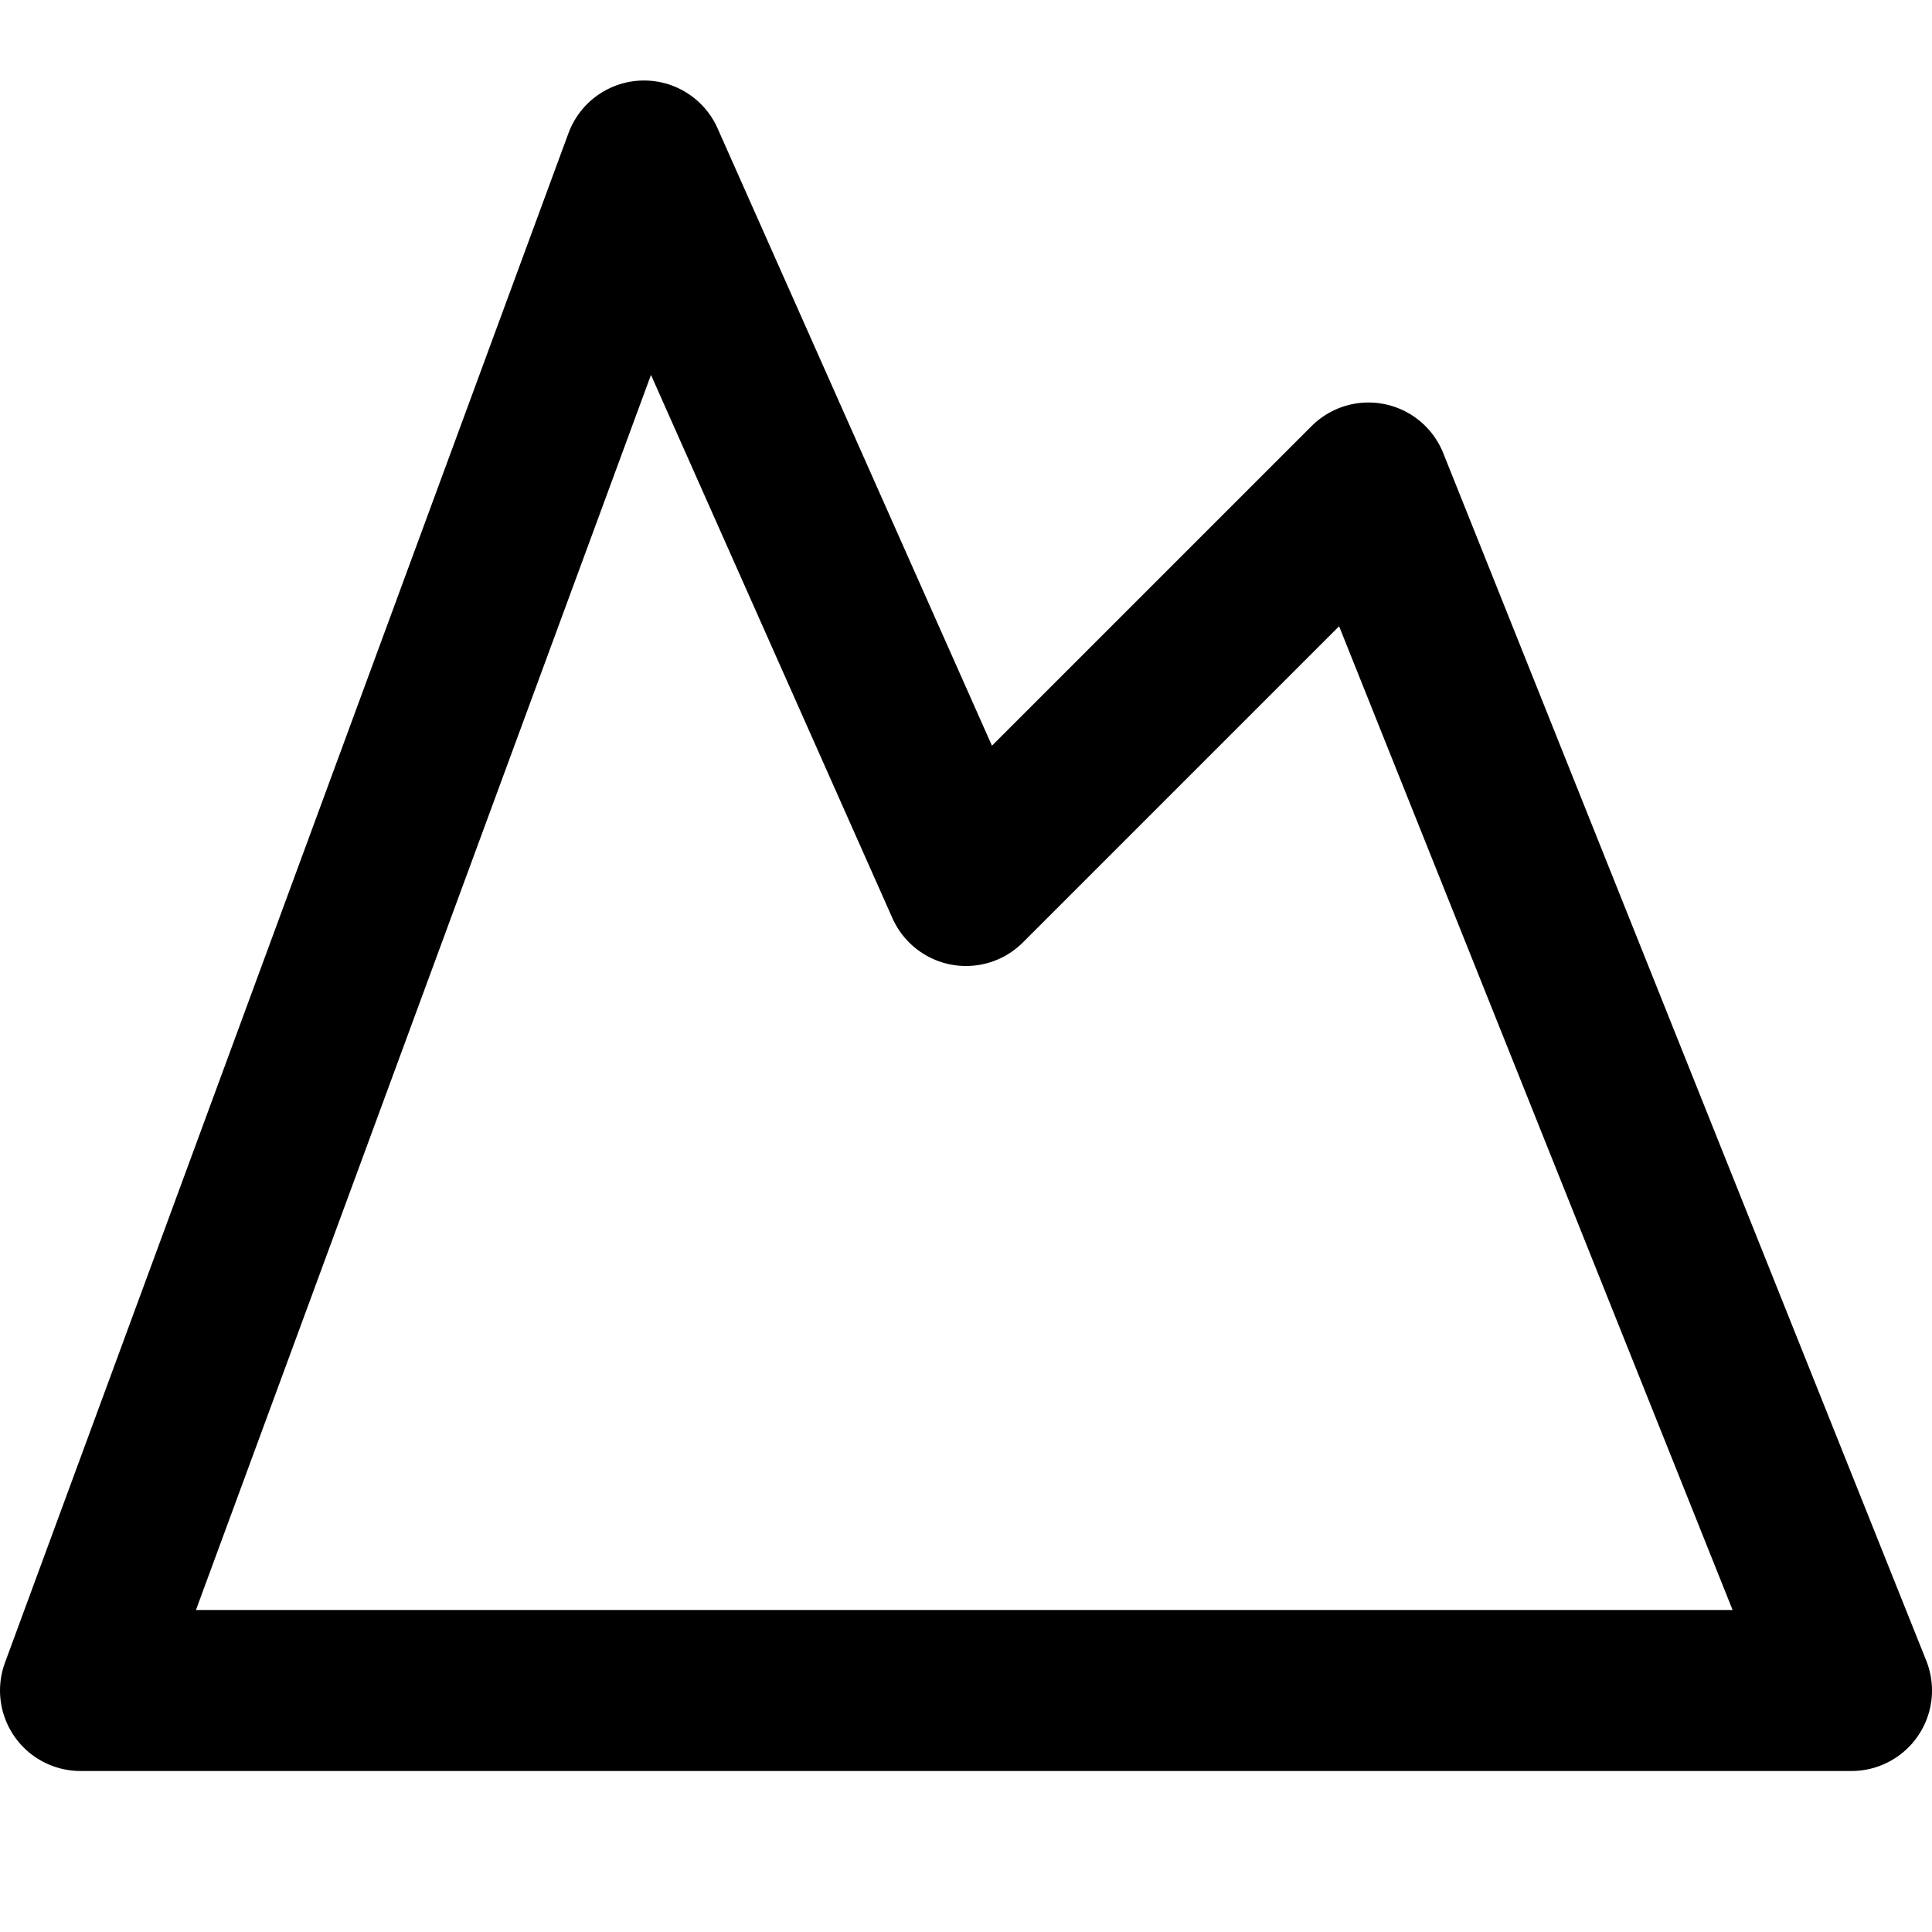
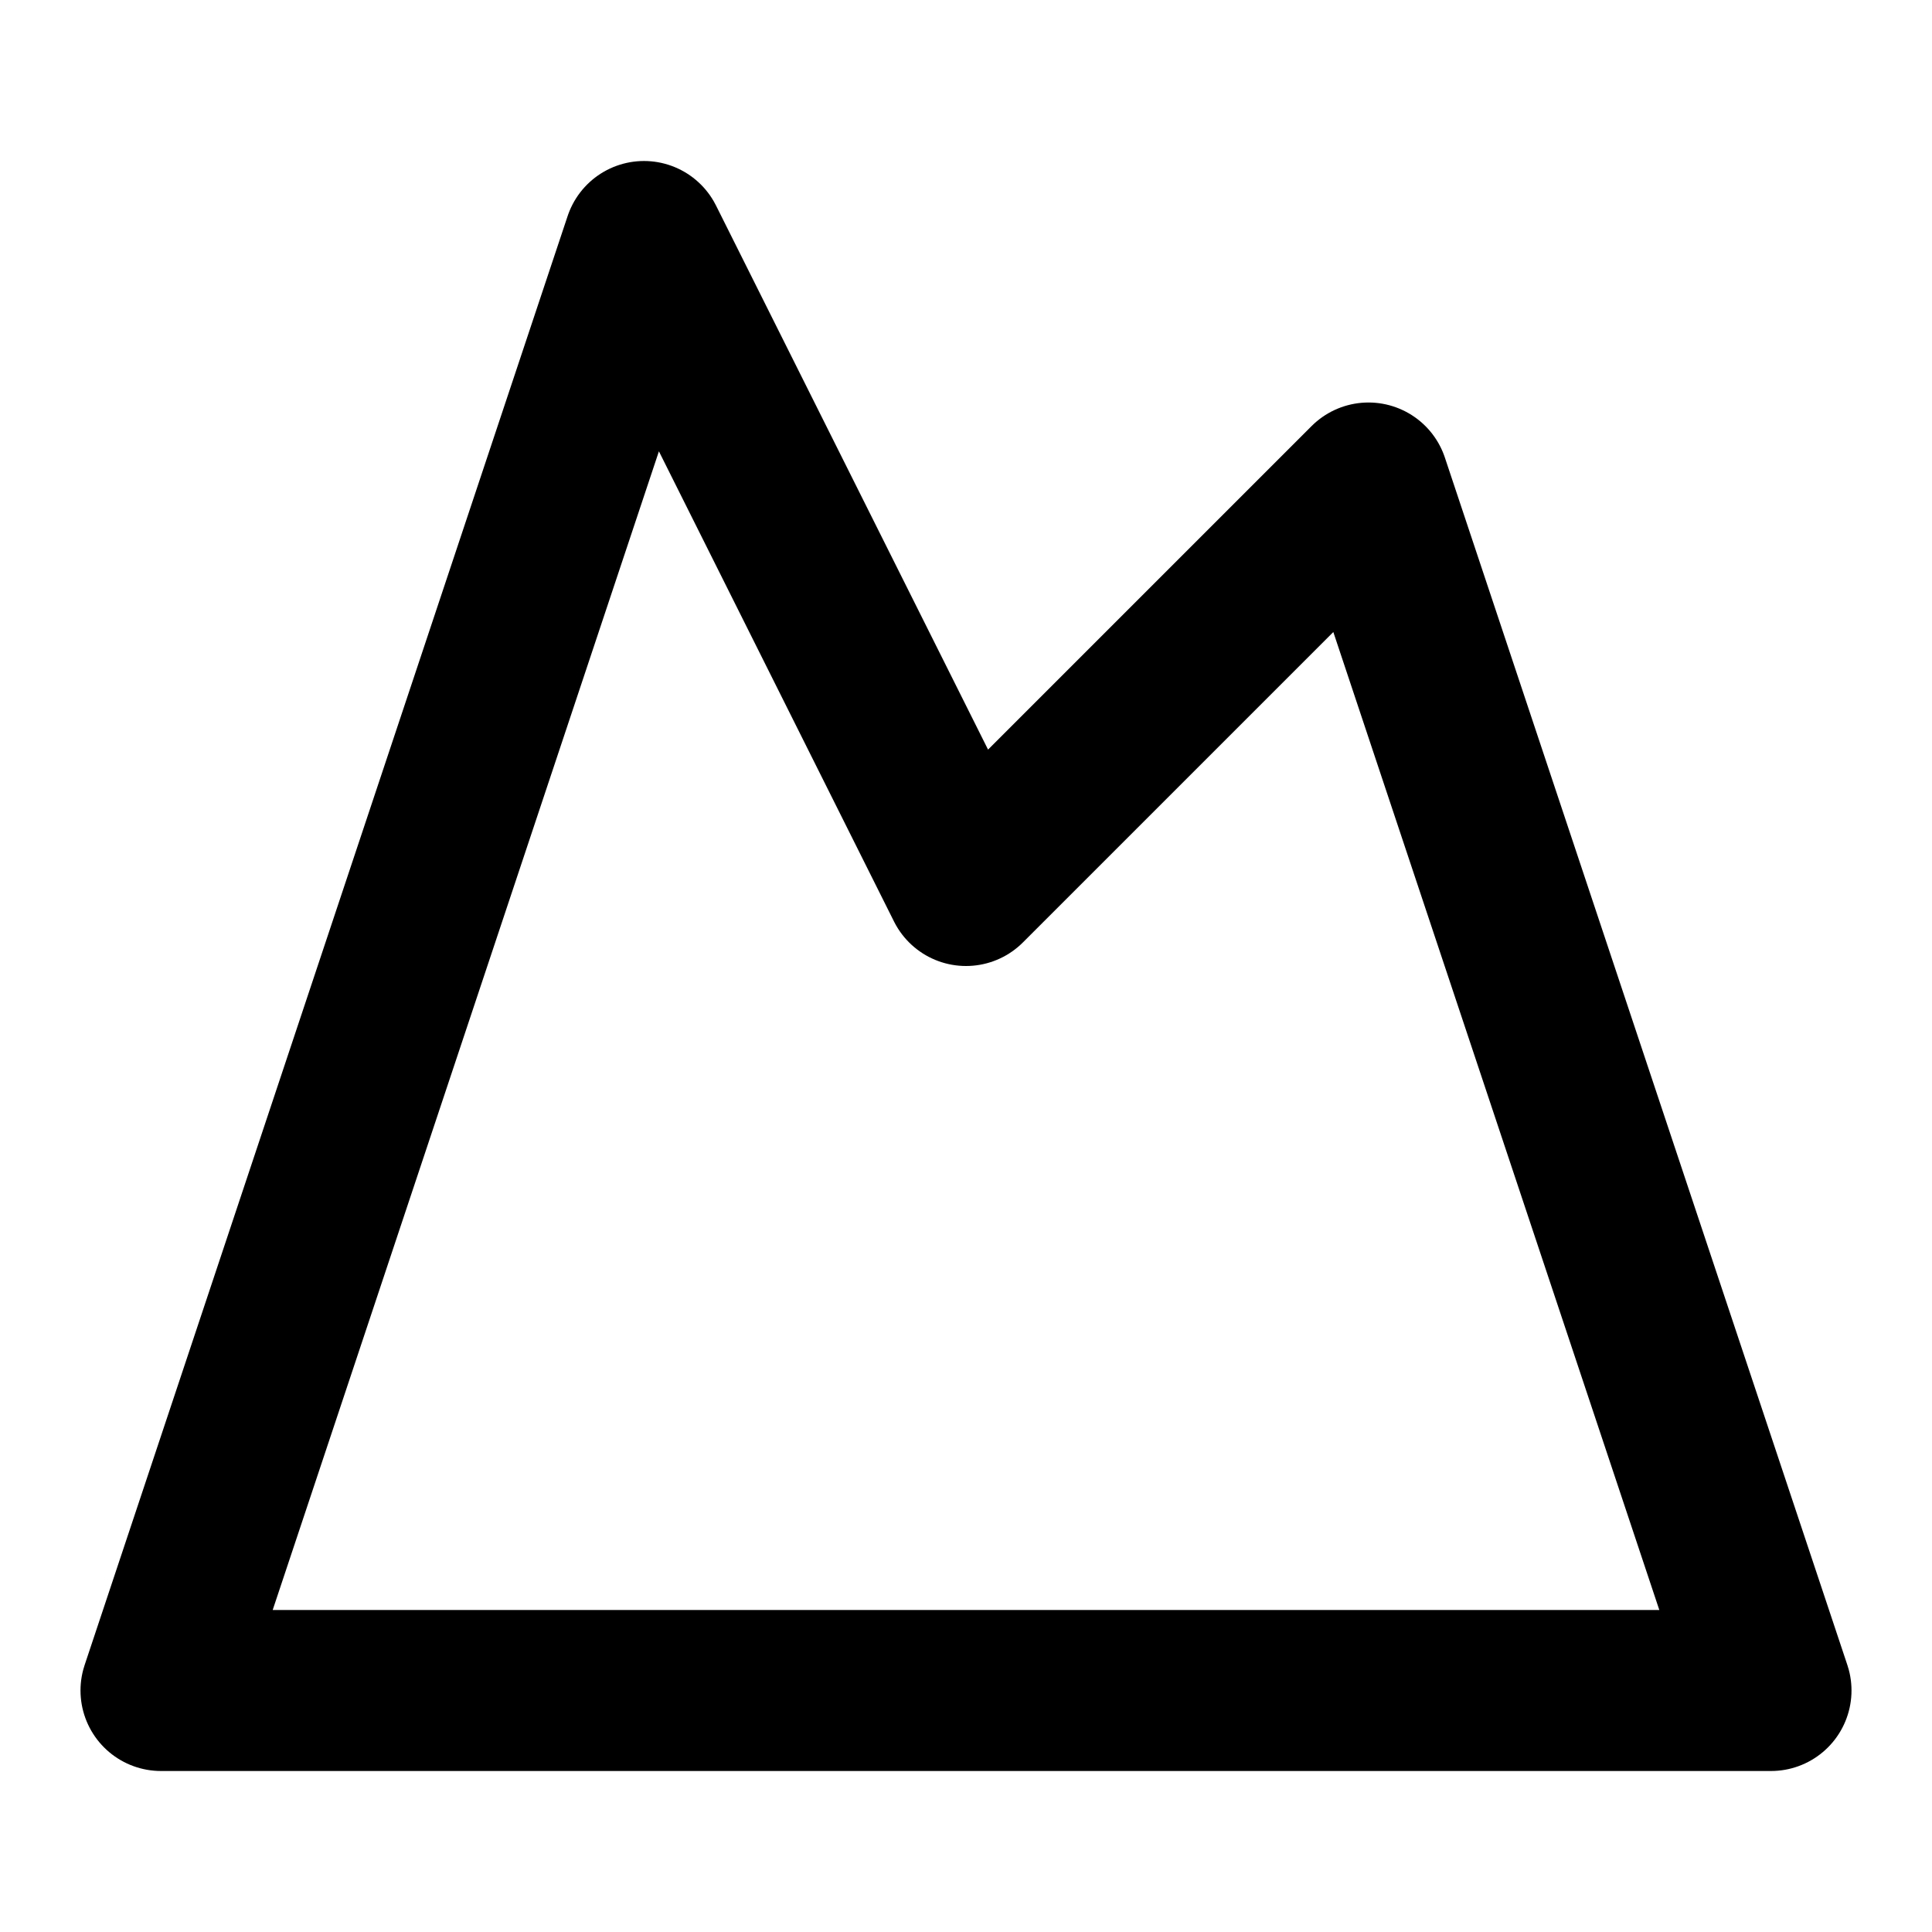
<svg xmlns="http://www.w3.org/2000/svg" width="24" height="24" viewBox="0 0 24 24" fill="none" stroke="currentColor" stroke-width="2" stroke-linecap="round" stroke-linejoin="round">
-   <polyline points="12 11 8 2 1 21 23 21 17 6 12 11" />
+   <path d="M8 3L12 11L17 6L22 21H2L8 3Z" />
</svg>
